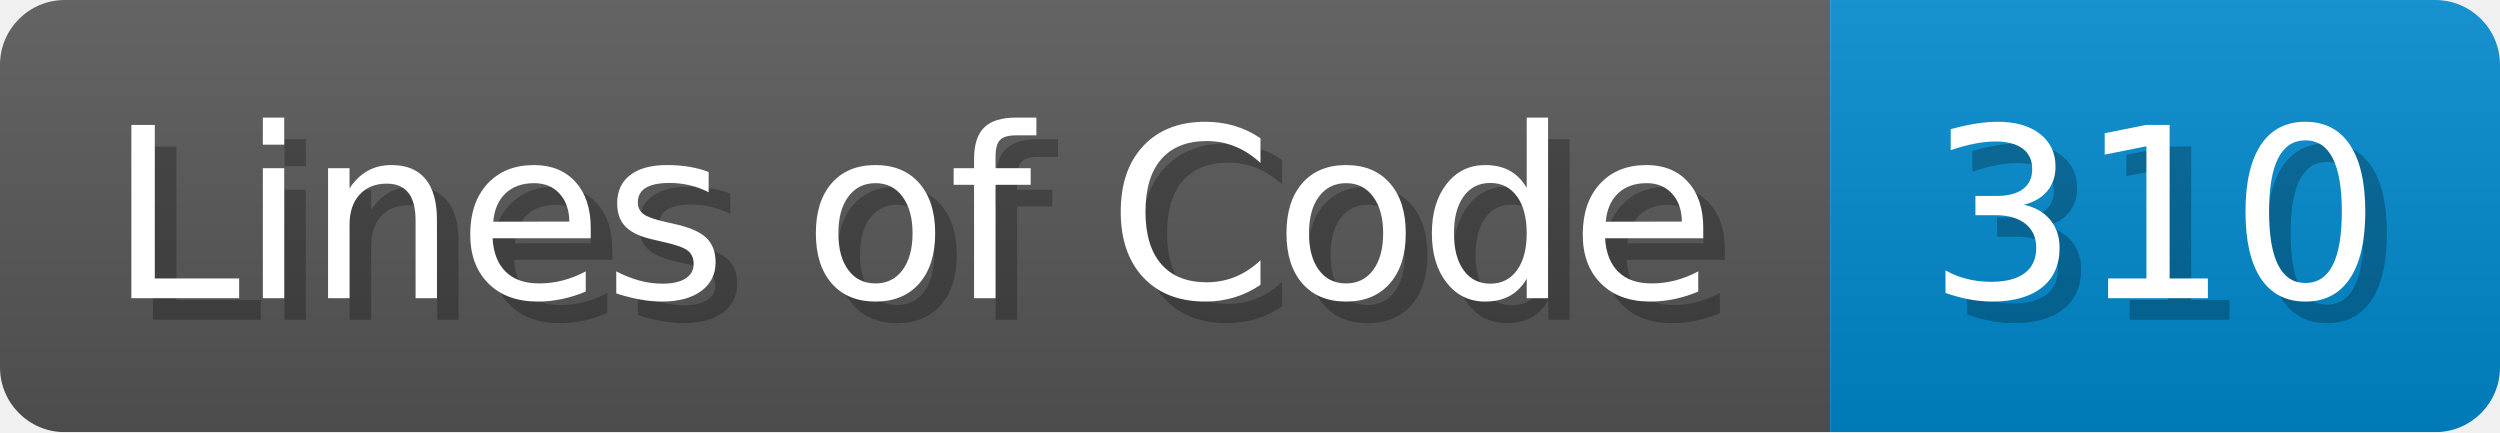
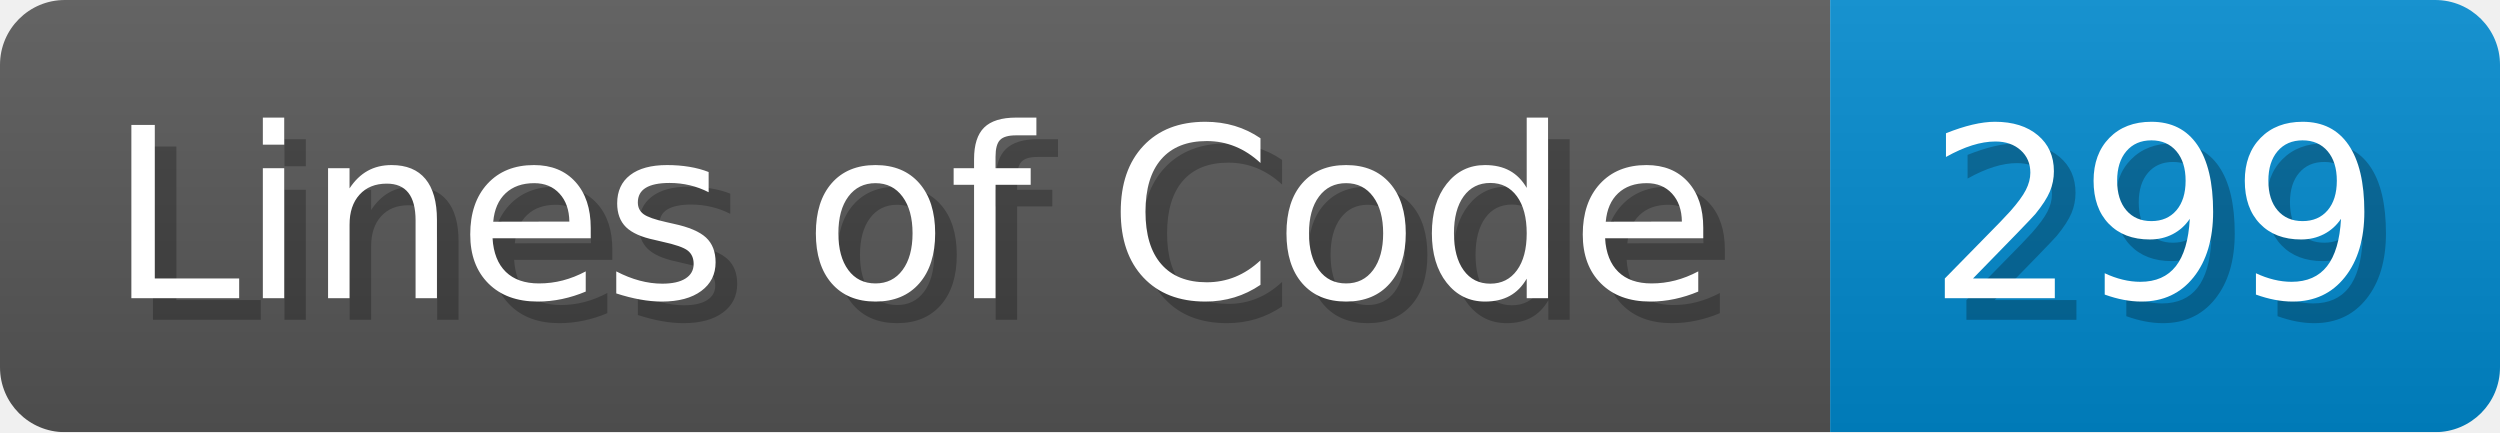
- <svg xmlns="http://www.w3.org/2000/svg" width="115.7" height="20" viewBox="0 0 1157 200" role="img" aria-label="Lines of Code: 310">
+ <svg xmlns="http://www.w3.org/2000/svg" width="115.7" height="20" viewBox="0 0 1157 200" role="img" aria-label="Lines of Code: 299">
  <linearGradient id="a" x2="0" y2="100%">
    <stop offset="0" stop-opacity=".1" stop-color="#EEE" />
    <stop offset="1" stop-opacity=".1" />
  </linearGradient>
  <mask id="m">
    <rect width="1157" height="200" rx="30" fill="#FFF" />
  </mask>
  <g mask="url(#m)">
    <rect width="847" height="200" fill="#555" />
    <rect width="310" height="200" fill="#08C" x="847" />
    <rect width="1157" height="200" fill="url(#a)" />
  </g>
  <g aria-hidden="true" fill="#fff" text-anchor="start" font-family="Verdana,DejaVu Sans,sans-serif" font-size="110">
    <text x="60" y="148" textLength="747" fill="#000" opacity="0.25">Lines of Code</text>
    <text x="50" y="138" textLength="747">Lines of Code</text>
-     <text x="902" y="148" textLength="210" fill="#000" opacity="0.25">310</text>
-     <text x="892" y="138" textLength="210">310</text>
+     <text x="902" y="148" textLength="210" fill="#000" opacity="0.25">299</text>
+     <text x="892" y="138" textLength="210">299</text>
  </g>
</svg>
